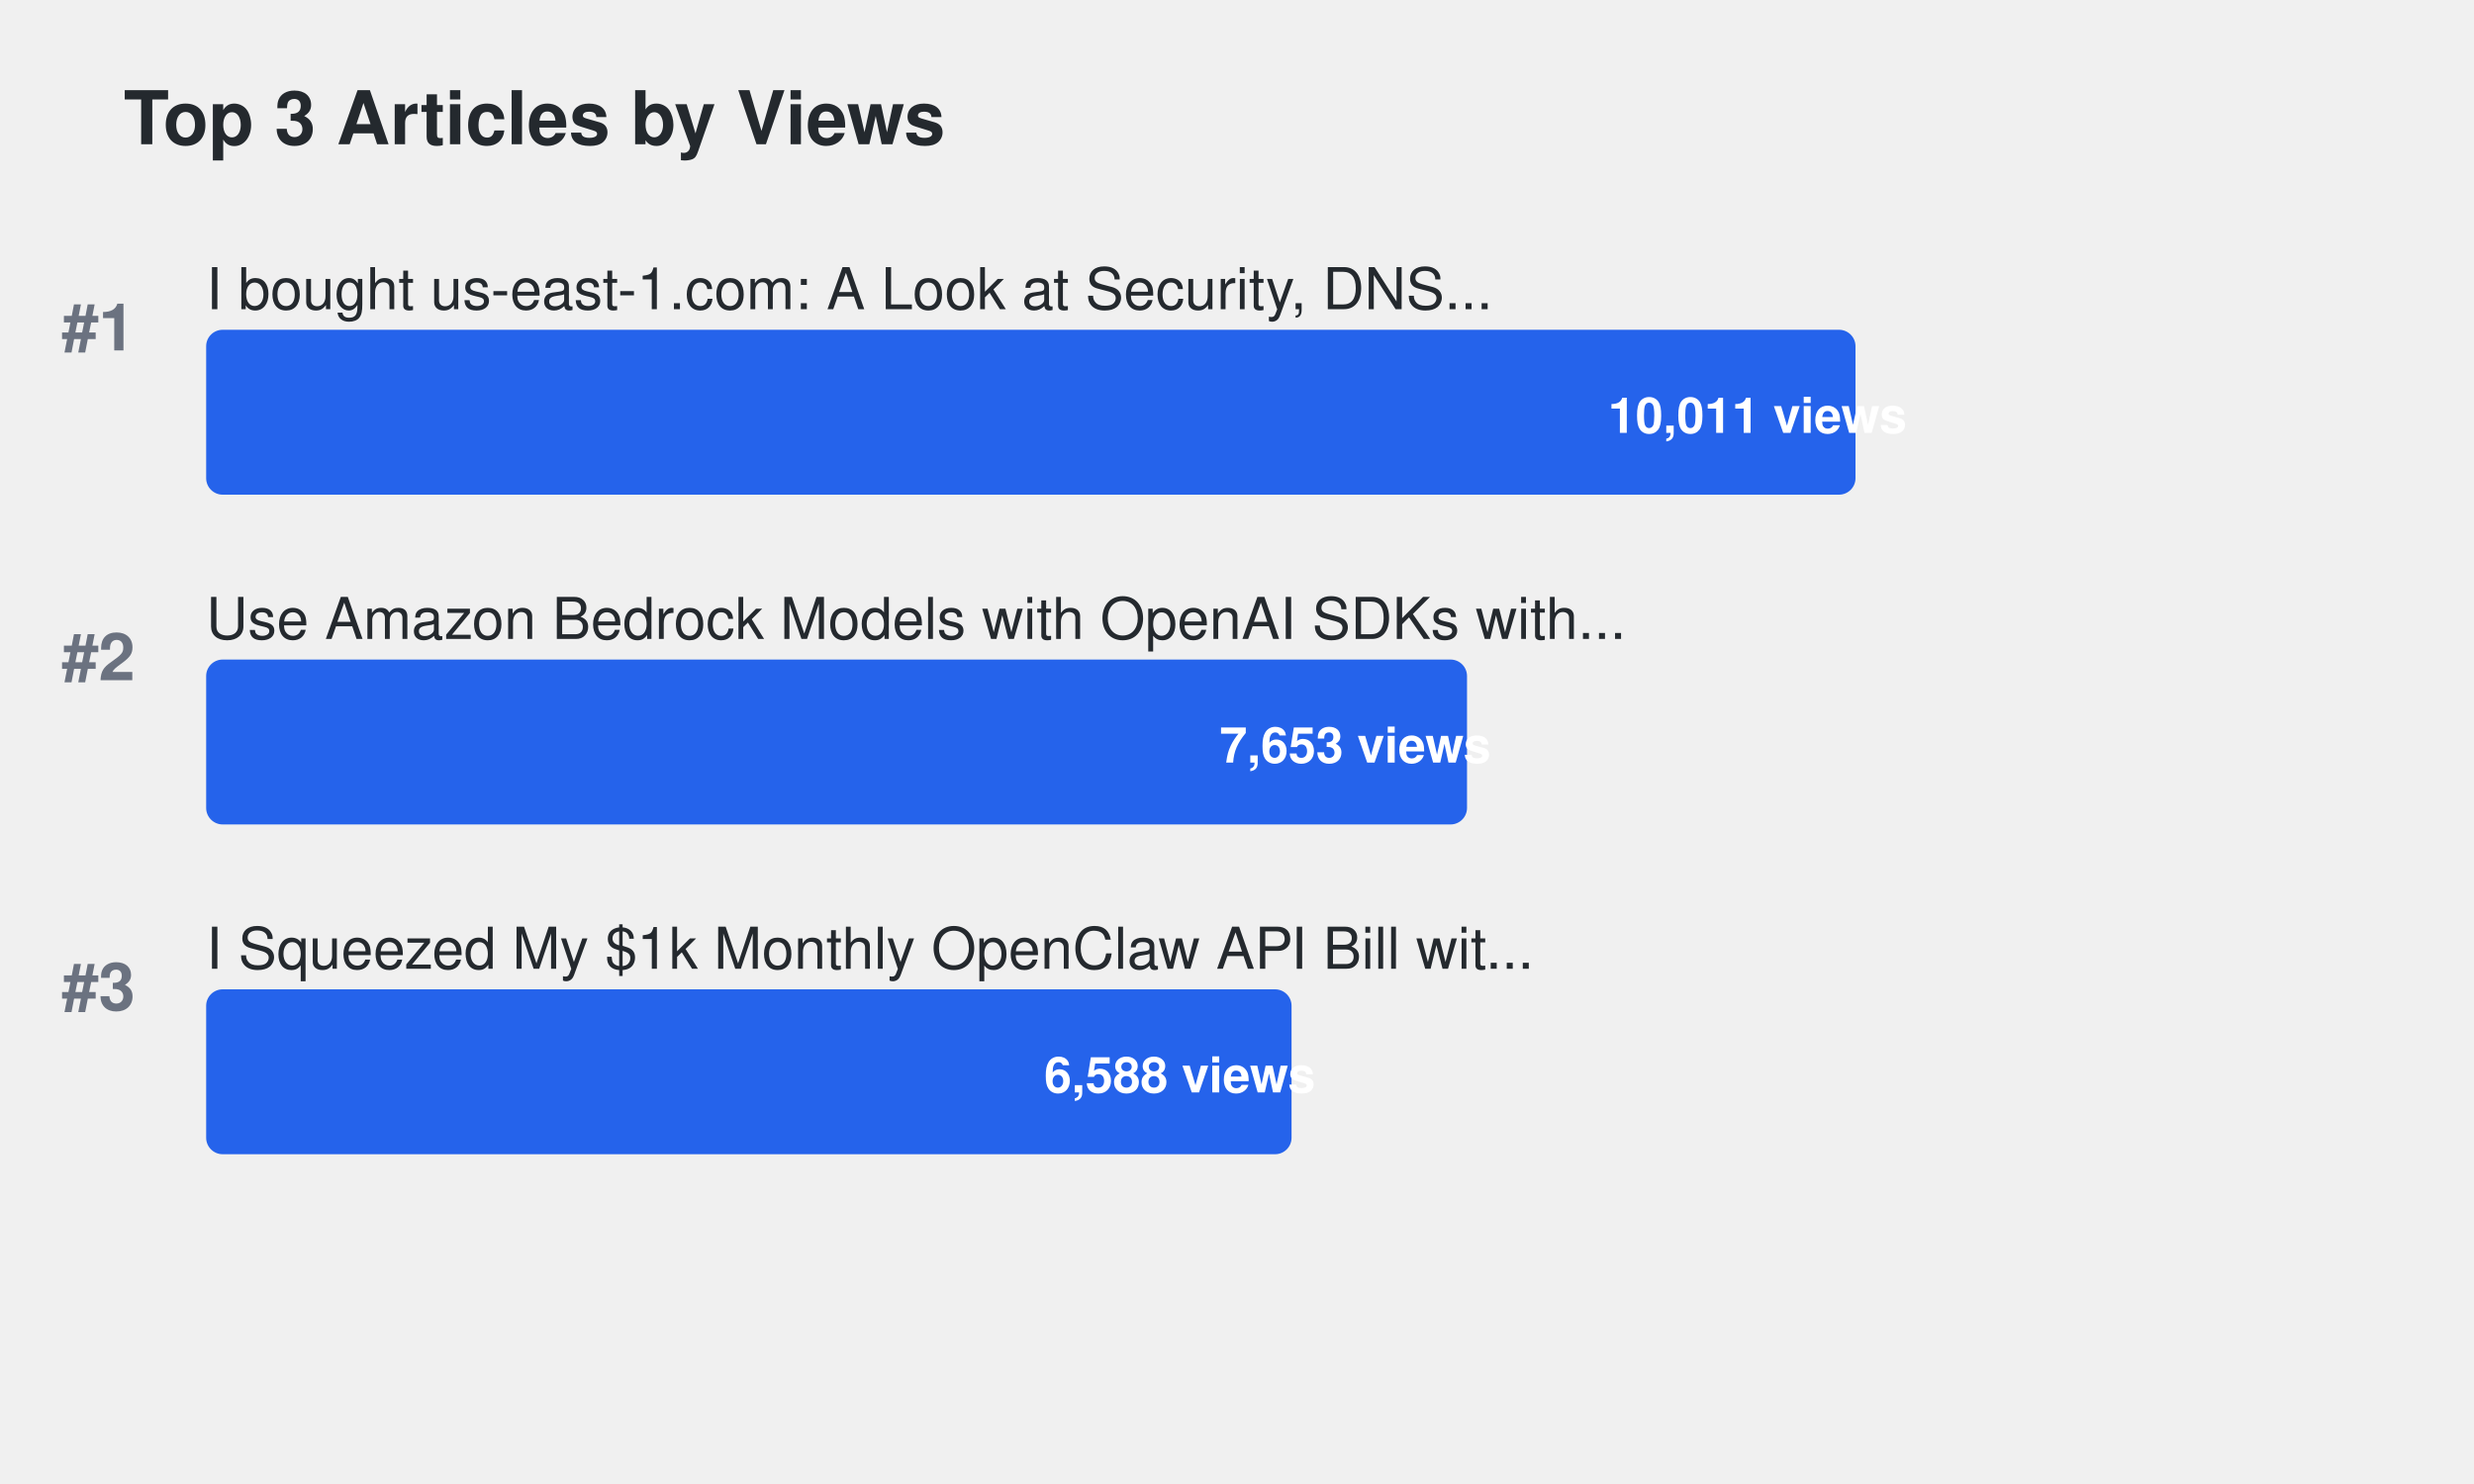
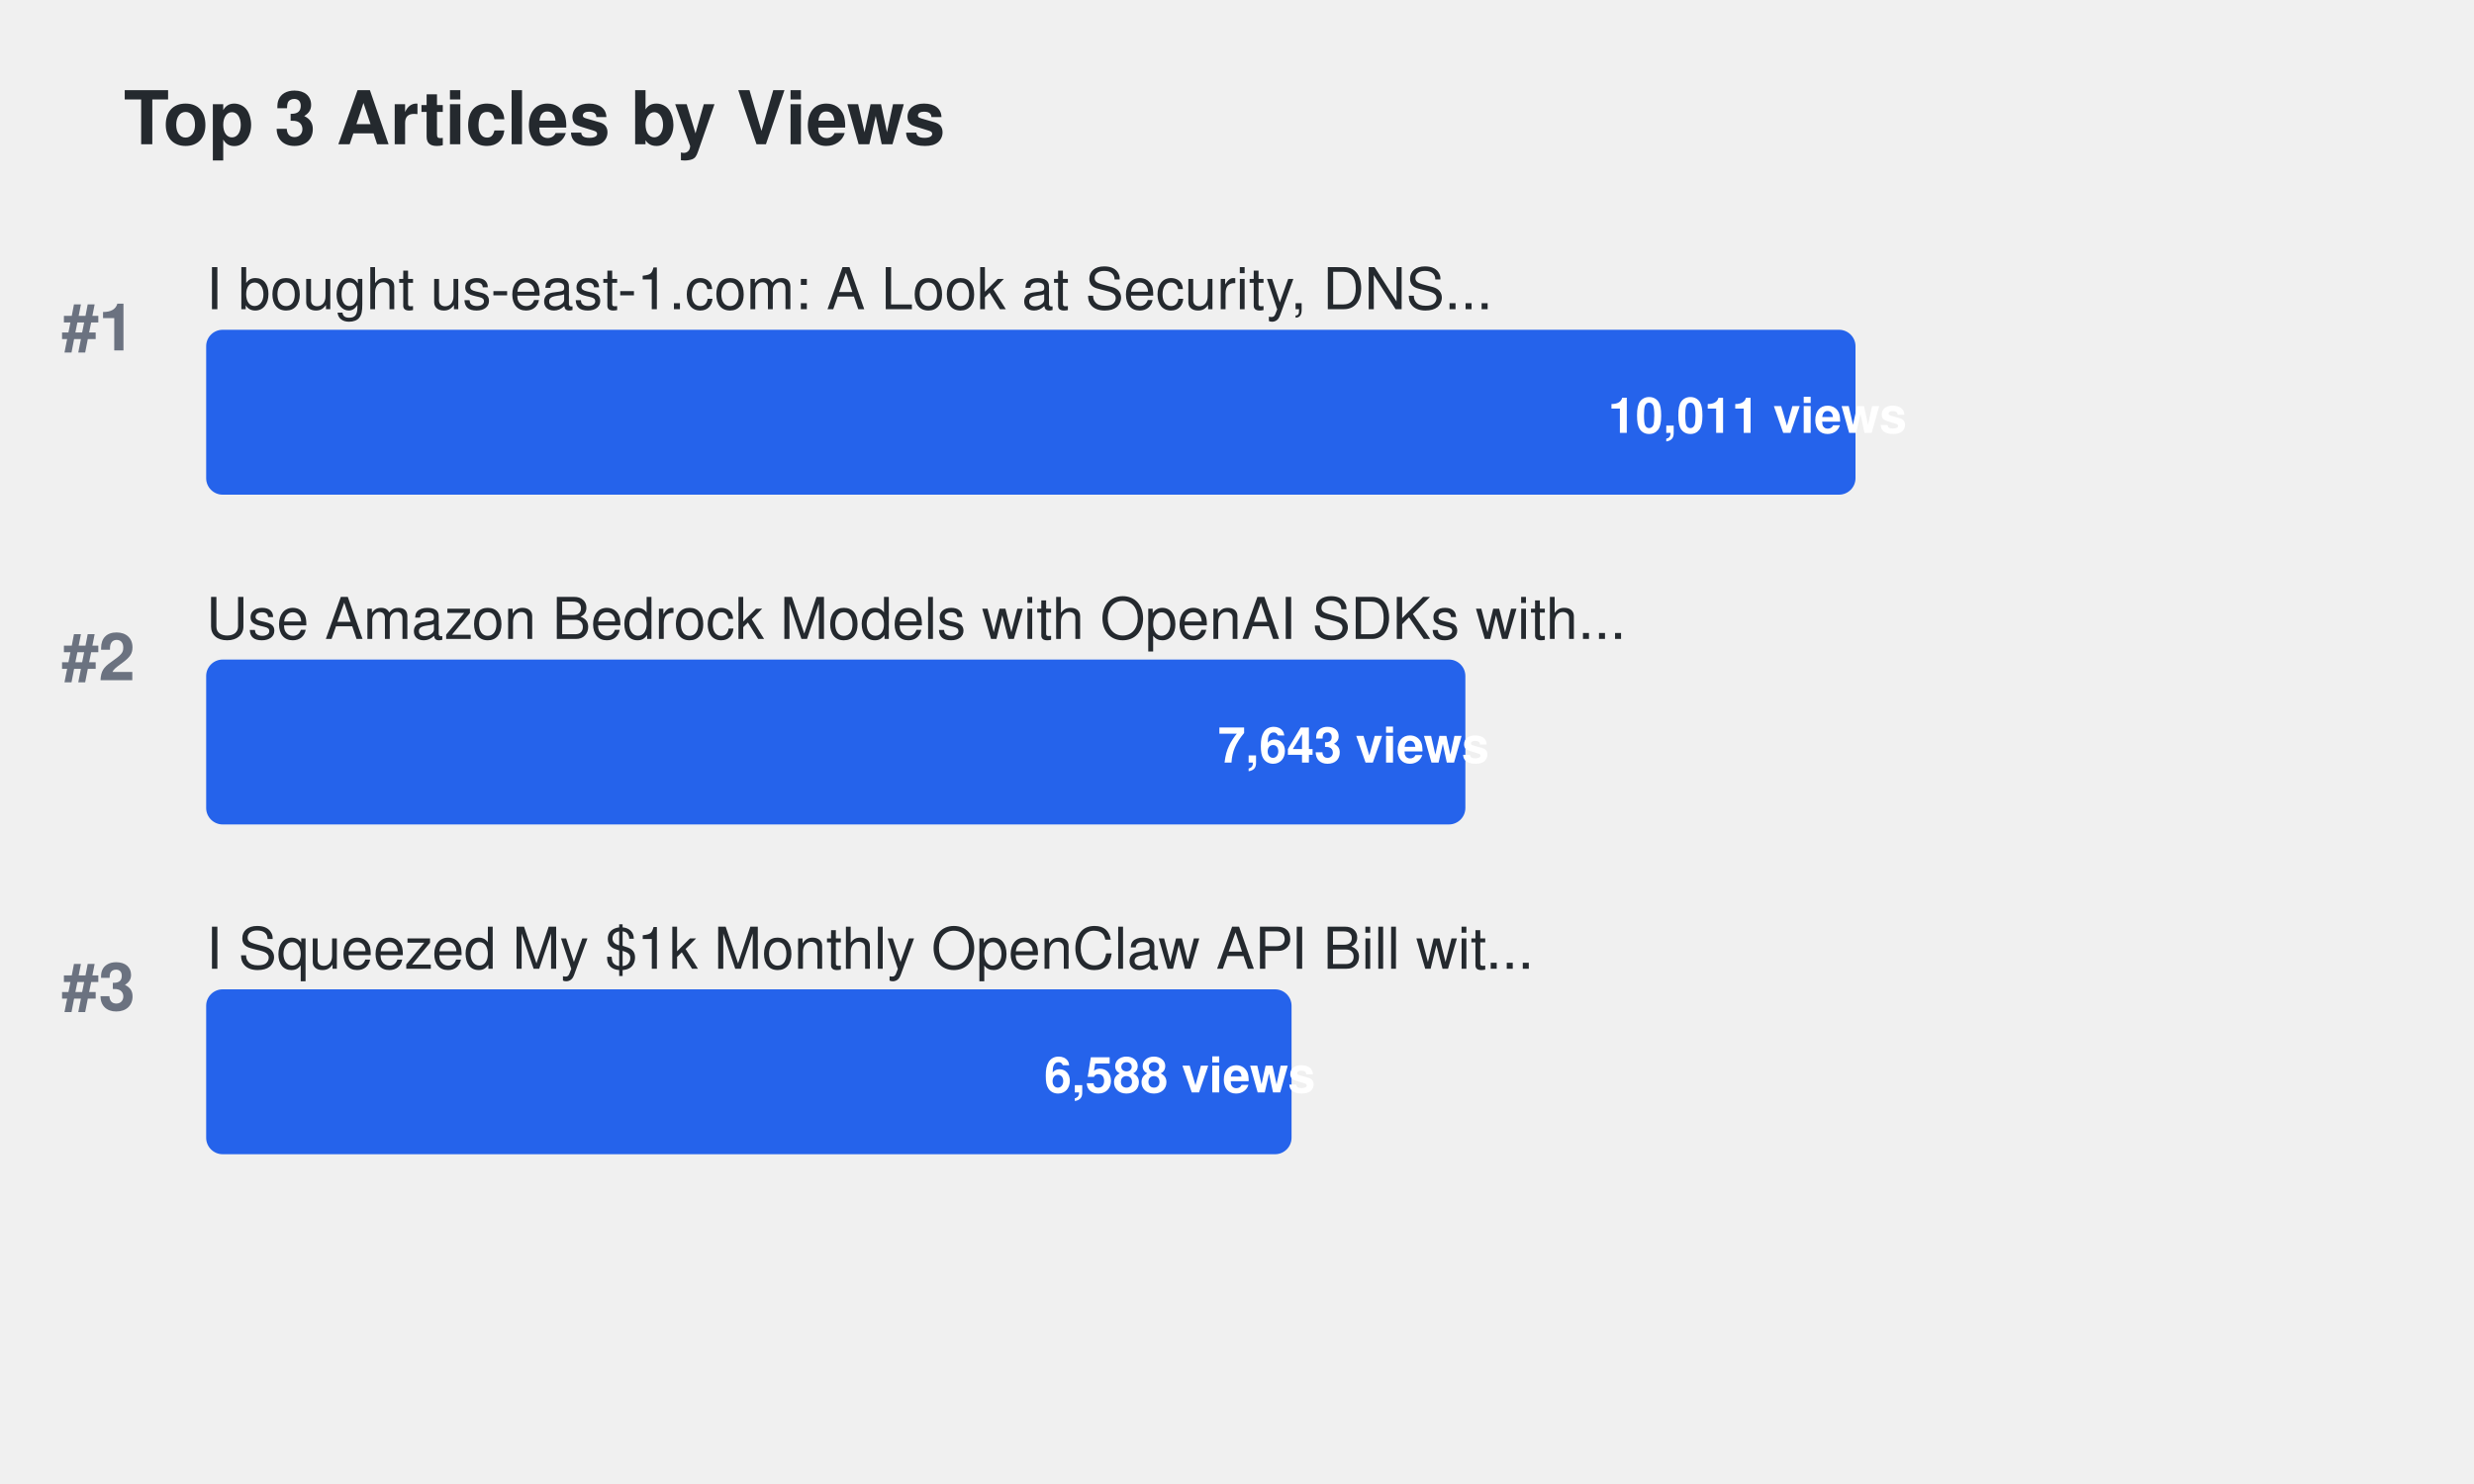
<svg xmlns="http://www.w3.org/2000/svg" width="600" height="360">
  <defs>
    <style>
.title { font-family: -apple-system, BlinkMacSystemFont, "Segoe UI", Helvetica, Arial, sans-serif; font-size: 18px; font-weight: 600; fill: #24292e; }
.article-title { font-family: -apple-system, BlinkMacSystemFont, "Segoe UI", Helvetica, Arial, sans-serif; font-size: 14px; font-weight: 500; fill: #24292e; }
.metric-value { font-family: -apple-system, BlinkMacSystemFont, "Segoe UI", Helvetica, Arial, sans-serif; font-size: 12px; font-weight: 600; fill: #ffffff; }
.rank { font-family: -apple-system, BlinkMacSystemFont, "Segoe UI", Helvetica, Arial, sans-serif; font-size: 16px; font-weight: 700; fill: #6b7280; }
.bar { rx: 4; ry: 4; }
.bar:hover { opacity: 0.8; cursor: pointer; }
a { text-decoration: none; }
a:hover .article-title { fill: #0969da; text-decoration: underline; }
a:hover .bar { opacity: 0.9; }
</style>
  </defs>
  <text x="30" y="35" class="title">Top 3 Articles by Views</text>
  <text x="15" y="85" class="rank">#1</text>
  <a href="https://dev.to/aws-builders/i-bought-us-east-1com-a-look-at-security-dns-traffic-and-protecting-aws-users-15ng" target="_blank">
    <text x="50" y="75" class="article-title">I bought us-east-1.com: A Look at Security, DNS...</text>
    <rect x="50" y="80" width="400.0" height="40" fill="#2563eb" class="bar">
</rect>
    <text x="390.0" y="105" class="metric-value" fill="#ffffff">10,011 views</text>
  </a>
  <text x="15" y="165" class="rank">#2</text>
  <a href="https://dev.to/aws-builders/use-amazon-bedrock-models-via-an-openai-api-compatible-serverless-endpoint-now-without-fixed-cost-5hf5" target="_blank">
    <text x="50" y="155" class="article-title">Use Amazon Bedrock Models with OpenAI SDKs with...</text>
-     <rect x="50" y="160" width="305.784" height="40" fill="#2563eb" class="bar">
+     <rect x="50" y="160" width="305.384" height="40" fill="#2563eb" class="bar">
</rect>
-     <text x="295.784" y="185" class="metric-value" fill="#ffffff">7,653 views</text>
+     <text x="295.384" y="185" class="metric-value" fill="#ffffff">7,643 views</text>
  </a>
  <text x="15" y="245" class="rank">#3</text>
  <a href="https://dev.to/aws-builders/i-squeezed-my-1k-monthly-openclaw-api-bill-with-20month-in-aws-credits-heres-the-exact-setup-3gj4" target="_blank">
    <text x="50" y="235" class="article-title">I Squeezed My $1k Monthly OpenClaw API Bill wit...</text>
    <rect x="50" y="240" width="263.23" height="40" fill="#2563eb" class="bar">
</rect>
    <text x="253.23" y="265" class="metric-value" fill="#ffffff">6,588 views</text>
  </a>
</svg>
